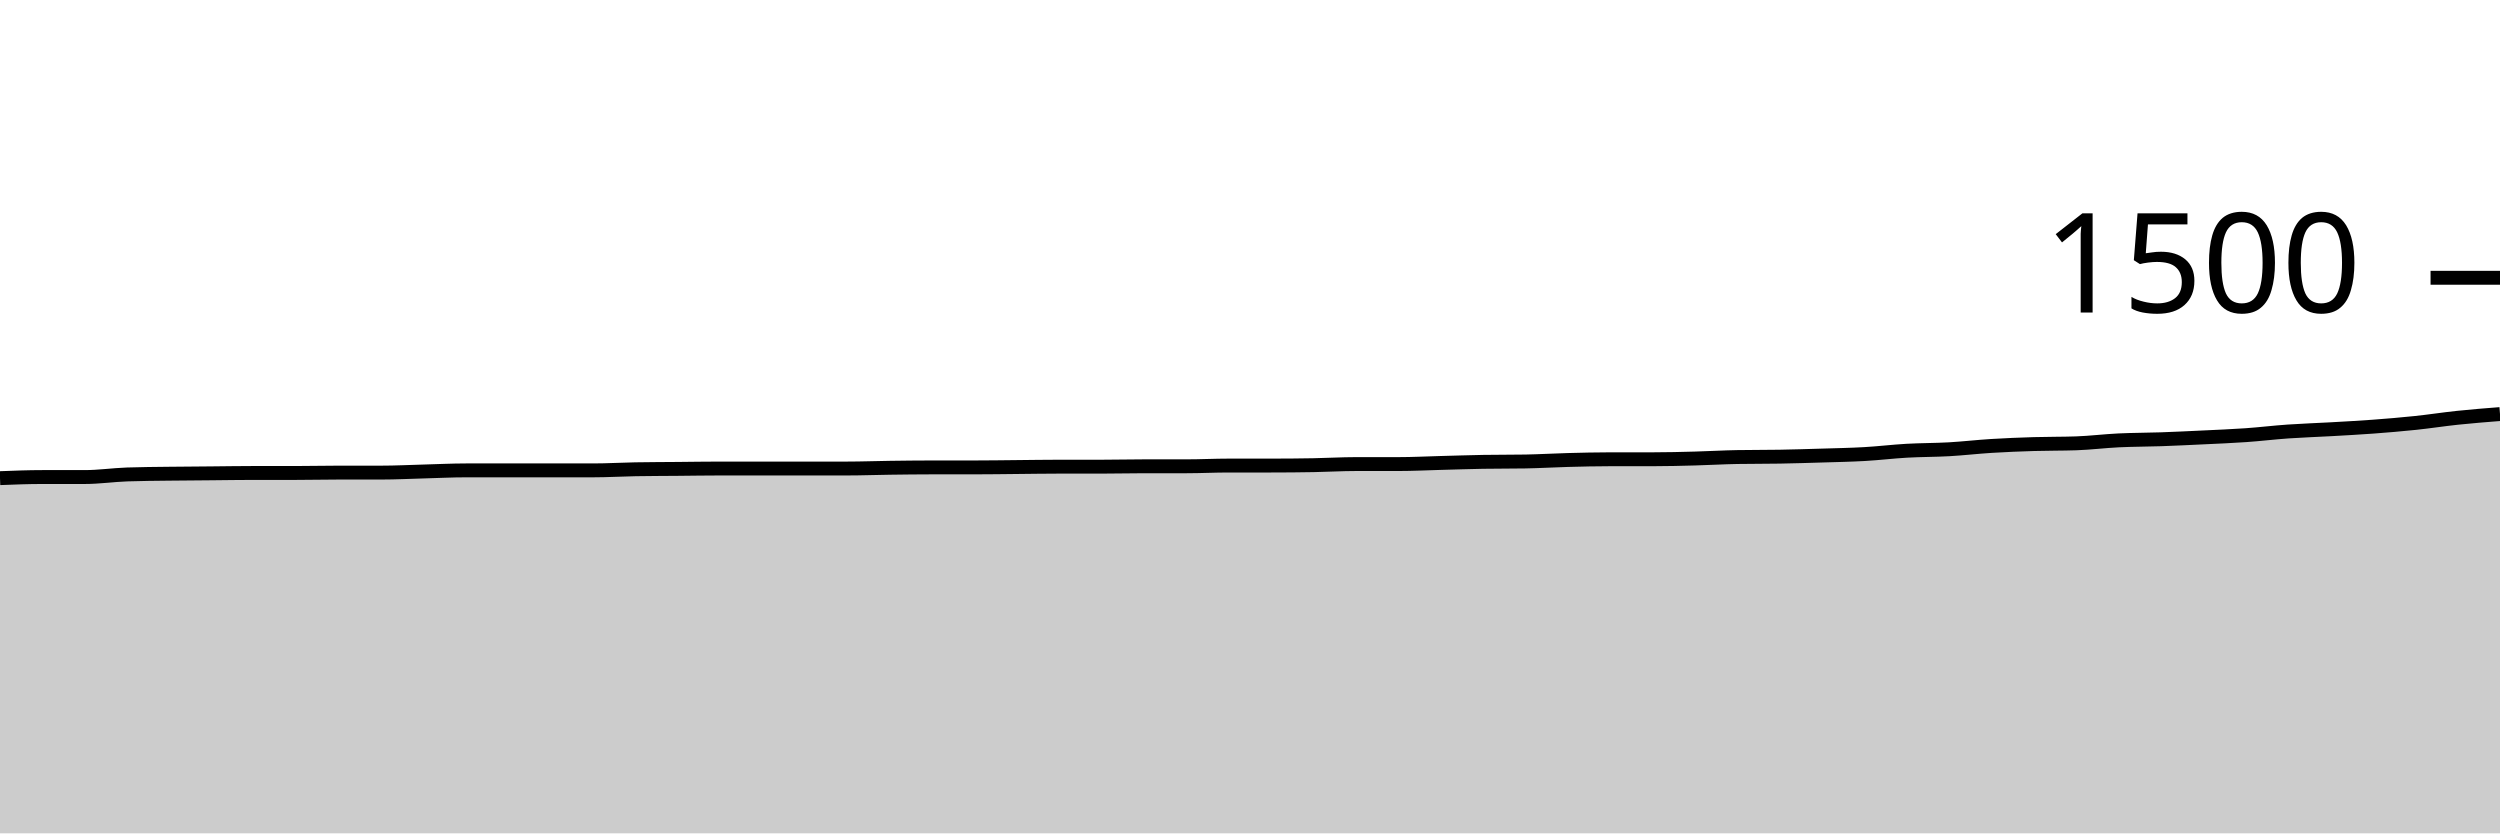
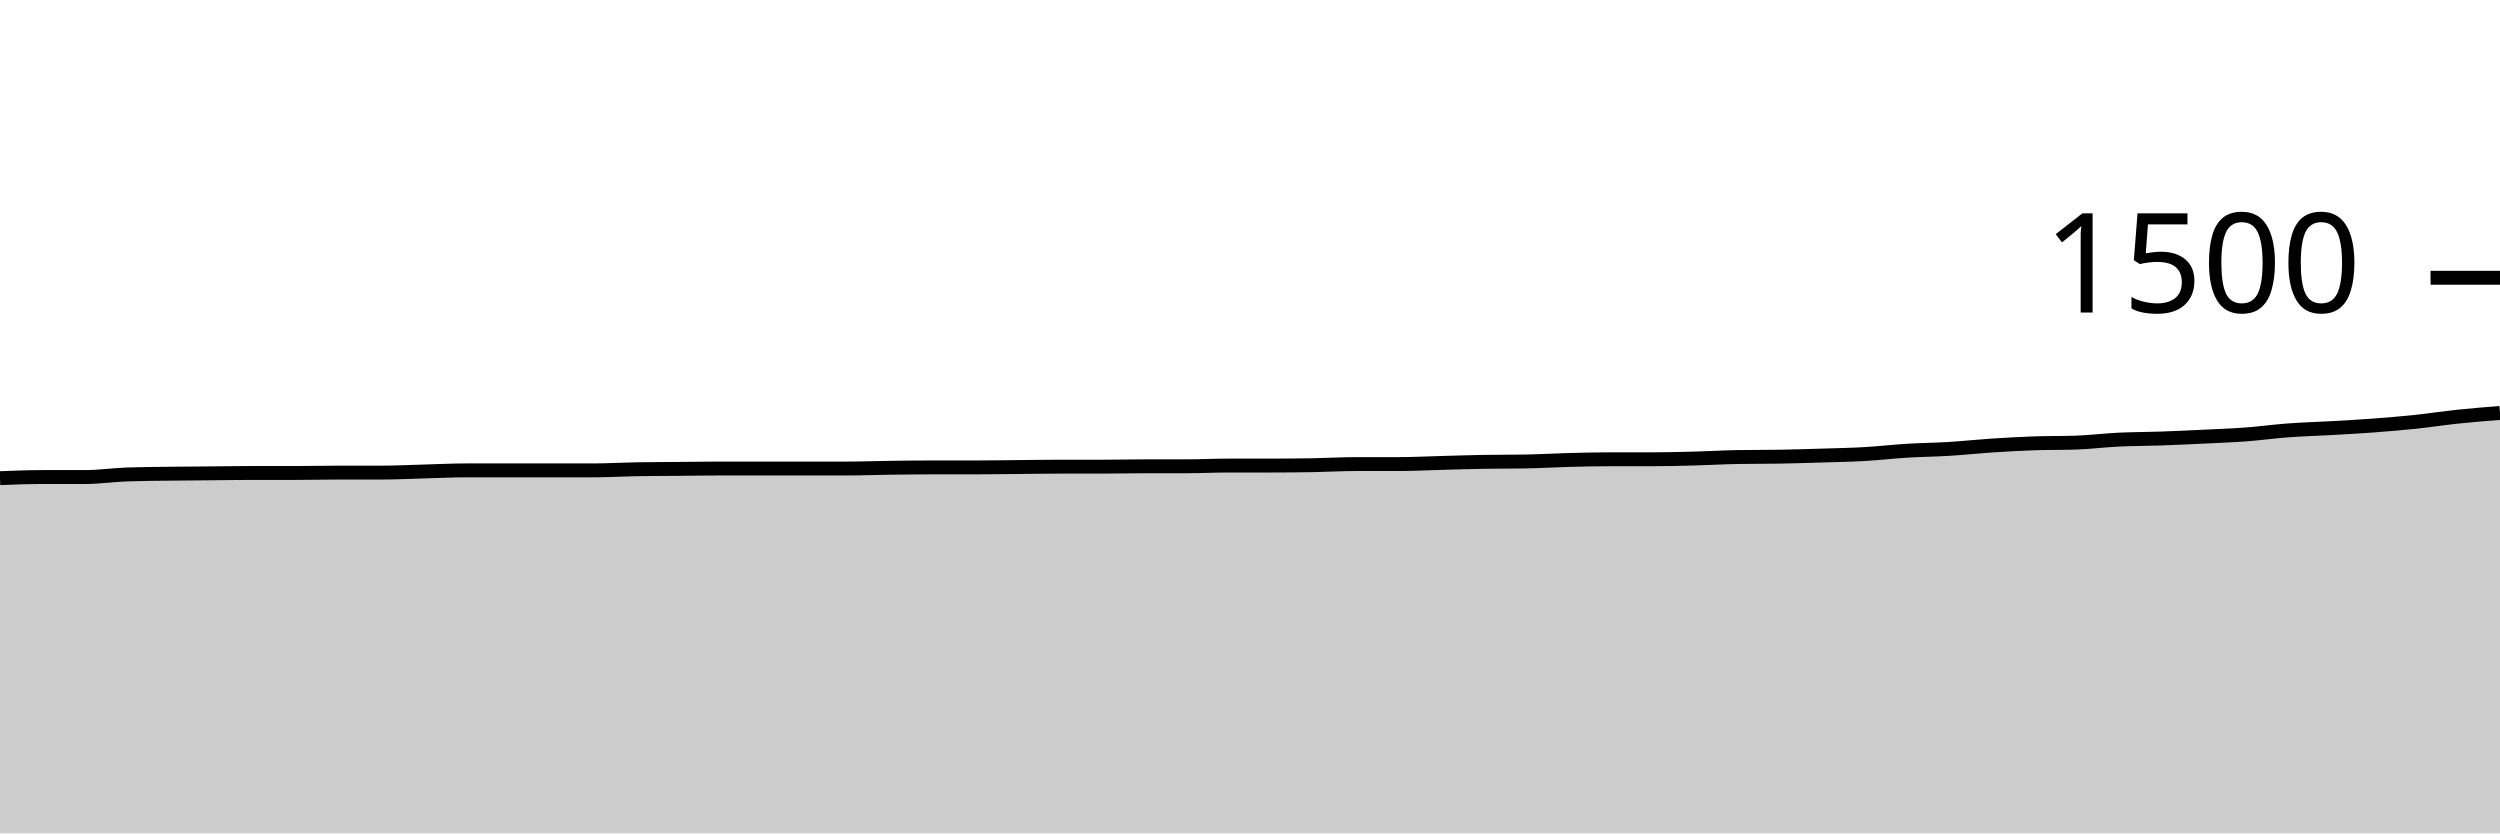
<svg xmlns="http://www.w3.org/2000/svg" viewBox="0 0 180 60">
  <g transform="translate(0,20)">
-     <path class="area" fill="rgba(0, 0, 0, 0.2)" d="M0,14.427C1.017,14.387,2.034,14.347,3.051,14.347C4.068,14.347,5.085,14.347,6.102,14.347C7.119,14.347,8.136,14.196,9.153,14.16C10.169,14.124,11.186,14.12,12.203,14.107C13.22,14.093,14.237,14.089,15.254,14.08C16.271,14.071,17.288,14.053,18.305,14.053C19.322,14.053,20.339,14.053,21.356,14.053C22.373,14.053,23.39,14.027,24.407,14.027C25.424,14.027,26.441,14.027,27.458,14.027C28.475,14.027,29.492,13.973,30.508,13.947C31.525,13.92,32.542,13.867,33.559,13.867C34.576,13.867,35.593,13.867,36.61,13.867C37.627,13.867,38.644,13.867,39.661,13.867C40.678,13.867,41.695,13.867,42.712,13.867C43.729,13.867,44.746,13.804,45.763,13.787C46.78,13.769,47.797,13.769,48.814,13.76C49.831,13.751,50.847,13.733,51.864,13.733C52.881,13.733,53.898,13.733,54.915,13.733C55.932,13.733,56.949,13.733,57.966,13.733C58.983,13.733,60,13.733,61.017,13.733C62.034,13.733,63.051,13.693,64.068,13.68C65.085,13.667,66.102,13.653,67.119,13.653C68.136,13.653,69.153,13.653,70.169,13.653C71.186,13.653,72.203,13.636,73.22,13.627C74.237,13.618,75.254,13.6,76.271,13.6C77.288,13.6,78.305,13.6,79.322,13.6C80.339,13.6,81.356,13.573,82.373,13.573C83.39,13.573,84.407,13.573,85.424,13.573C86.441,13.573,87.458,13.52,88.475,13.52C89.492,13.52,90.508,13.52,91.525,13.52C92.542,13.52,93.559,13.511,94.576,13.493C95.593,13.476,96.61,13.413,97.627,13.413C98.644,13.413,99.661,13.413,100.678,13.413C101.695,13.413,102.712,13.36,103.729,13.333C104.746,13.307,105.763,13.271,106.78,13.253C107.797,13.236,108.814,13.244,109.831,13.227C110.847,13.209,111.864,13.147,112.881,13.12C113.898,13.093,114.915,13.067,115.932,13.067C116.949,13.067,117.966,13.067,118.983,13.067C120,13.067,121.017,13.04,122.034,13.013C123.051,12.987,124.068,12.924,125.085,12.907C126.102,12.889,127.119,12.898,128.136,12.88C129.153,12.862,130.169,12.831,131.186,12.8C132.203,12.769,133.22,12.751,134.237,12.693C135.254,12.636,136.271,12.511,137.288,12.453C138.305,12.396,139.322,12.404,140.339,12.347C141.356,12.289,142.373,12.169,143.39,12.107C144.407,12.044,145.424,12.004,146.441,11.973C147.458,11.942,148.475,11.956,149.492,11.92C150.508,11.884,151.525,11.756,152.542,11.707C153.559,11.658,154.576,11.662,155.593,11.627C156.61,11.591,157.627,11.542,158.644,11.493C159.661,11.444,160.678,11.404,161.695,11.333C162.712,11.262,163.729,11.138,164.746,11.067C165.763,10.996,166.78,10.964,167.797,10.907C168.814,10.849,169.831,10.796,170.847,10.72C171.864,10.644,172.881,10.56,173.898,10.453C174.915,10.347,175.932,10.187,176.949,10.08C177.966,9.973,178.983,9.893,180,9.813L180,40C178.983,40,177.966,40,176.949,40C175.932,40,174.915,40,173.898,40C172.881,40,171.864,40,170.847,40C169.831,40,168.814,40,167.797,40C166.78,40,165.763,40,164.746,40C163.729,40,162.712,40,161.695,40C160.678,40,159.661,40,158.644,40C157.627,40,156.61,40,155.593,40C154.576,40,153.559,40,152.542,40C151.525,40,150.508,40,149.492,40C148.475,40,147.458,40,146.441,40C145.424,40,144.407,40,143.39,40C142.373,40,141.356,40,140.339,40C139.322,40,138.305,40,137.288,40C136.271,40,135.254,40,134.237,40C133.22,40,132.203,40,131.186,40C130.169,40,129.153,40,128.136,40C127.119,40,126.102,40,125.085,40C124.068,40,123.051,40,122.034,40C121.017,40,120,40,118.983,40C117.966,40,116.949,40,115.932,40C114.915,40,113.898,40,112.881,40C111.864,40,110.847,40,109.831,40C108.814,40,107.797,40,106.78,40C105.763,40,104.746,40,103.729,40C102.712,40,101.695,40,100.678,40C99.661,40,98.644,40,97.627,40C96.61,40,95.593,40,94.576,40C93.559,40,92.542,40,91.525,40C90.508,40,89.492,40,88.475,40C87.458,40,86.441,40,85.424,40C84.407,40,83.39,40,82.373,40C81.356,40,80.339,40,79.322,40C78.305,40,77.288,40,76.271,40C75.254,40,74.237,40,73.22,40C72.203,40,71.186,40,70.169,40C69.153,40,68.136,40,67.119,40C66.102,40,65.085,40,64.068,40C63.051,40,62.034,40,61.017,40C60,40,58.983,40,57.966,40C56.949,40,55.932,40,54.915,40C53.898,40,52.881,40,51.864,40C50.847,40,49.831,40,48.814,40C47.797,40,46.78,40,45.763,40C44.746,40,43.729,40,42.712,40C41.695,40,40.678,40,39.661,40C38.644,40,37.627,40,36.61,40C35.593,40,34.576,40,33.559,40C32.542,40,31.525,40,30.508,40C29.492,40,28.475,40,27.458,40C26.441,40,25.424,40,24.407,40C23.39,40,22.373,40,21.356,40C20.339,40,19.322,40,18.305,40C17.288,40,16.271,40,15.254,40C14.237,40,13.22,40,12.203,40C11.186,40,10.169,40,9.153,40C8.136,40,7.119,40,6.102,40C5.085,40,4.068,40,3.051,40C2.034,40,1.017,40,0,40Z" />
-     <path class="line" stroke="black" fill="none" d="M0,14.427C1.017,14.387,2.034,14.347,3.051,14.347C4.068,14.347,5.085,14.347,6.102,14.347C7.119,14.347,8.136,14.196,9.153,14.16C10.169,14.124,11.186,14.12,12.203,14.107C13.22,14.093,14.237,14.089,15.254,14.08C16.271,14.071,17.288,14.053,18.305,14.053C19.322,14.053,20.339,14.053,21.356,14.053C22.373,14.053,23.39,14.027,24.407,14.027C25.424,14.027,26.441,14.027,27.458,14.027C28.475,14.027,29.492,13.973,30.508,13.947C31.525,13.92,32.542,13.867,33.559,13.867C34.576,13.867,35.593,13.867,36.61,13.867C37.627,13.867,38.644,13.867,39.661,13.867C40.678,13.867,41.695,13.867,42.712,13.867C43.729,13.867,44.746,13.804,45.763,13.787C46.78,13.769,47.797,13.769,48.814,13.76C49.831,13.751,50.847,13.733,51.864,13.733C52.881,13.733,53.898,13.733,54.915,13.733C55.932,13.733,56.949,13.733,57.966,13.733C58.983,13.733,60,13.733,61.017,13.733C62.034,13.733,63.051,13.693,64.068,13.68C65.085,13.667,66.102,13.653,67.119,13.653C68.136,13.653,69.153,13.653,70.169,13.653C71.186,13.653,72.203,13.636,73.22,13.627C74.237,13.618,75.254,13.6,76.271,13.6C77.288,13.6,78.305,13.6,79.322,13.6C80.339,13.6,81.356,13.573,82.373,13.573C83.39,13.573,84.407,13.573,85.424,13.573C86.441,13.573,87.458,13.52,88.475,13.52C89.492,13.52,90.508,13.52,91.525,13.52C92.542,13.52,93.559,13.511,94.576,13.493C95.593,13.476,96.61,13.413,97.627,13.413C98.644,13.413,99.661,13.413,100.678,13.413C101.695,13.413,102.712,13.36,103.729,13.333C104.746,13.307,105.763,13.271,106.78,13.253C107.797,13.236,108.814,13.244,109.831,13.227C110.847,13.209,111.864,13.147,112.881,13.12C113.898,13.093,114.915,13.067,115.932,13.067C116.949,13.067,117.966,13.067,118.983,13.067C120,13.067,121.017,13.04,122.034,13.013C123.051,12.987,124.068,12.924,125.085,12.907C126.102,12.889,127.119,12.898,128.136,12.88C129.153,12.862,130.169,12.831,131.186,12.8C132.203,12.769,133.22,12.751,134.237,12.693C135.254,12.636,136.271,12.511,137.288,12.453C138.305,12.396,139.322,12.404,140.339,12.347C141.356,12.289,142.373,12.169,143.39,12.107C144.407,12.044,145.424,12.004,146.441,11.973C147.458,11.942,148.475,11.956,149.492,11.92C150.508,11.884,151.525,11.756,152.542,11.707C153.559,11.658,154.576,11.662,155.593,11.627C156.61,11.591,157.627,11.542,158.644,11.493C159.661,11.444,160.678,11.404,161.695,11.333C162.712,11.262,163.729,11.138,164.746,11.067C165.763,10.996,166.78,10.964,167.797,10.907C168.814,10.849,169.831,10.796,170.847,10.72C171.864,10.644,172.881,10.56,173.898,10.453C174.915,10.347,175.932,10.187,176.949,10.08C177.966,9.973,178.983,9.893,180,9.813" />
+     <path class="area" fill="rgba(0, 0, 0, 0.2)" d="M0,14.427C1.017,14.387,2.034,14.347,3.051,14.347C4.068,14.347,5.085,14.347,6.102,14.347C7.119,14.347,8.136,14.196,9.153,14.16C10.169,14.124,11.186,14.12,12.203,14.107C13.22,14.093,14.237,14.089,15.254,14.08C16.271,14.071,17.288,14.053,18.305,14.053C19.322,14.053,20.339,14.053,21.356,14.053C22.373,14.053,23.39,14.027,24.407,14.027C25.424,14.027,26.441,14.027,27.458,14.027C28.475,14.027,29.492,13.973,30.508,13.947C31.525,13.92,32.542,13.867,33.559,13.867C34.576,13.867,35.593,13.867,36.61,13.867C37.627,13.867,38.644,13.867,39.661,13.867C40.678,13.867,41.695,13.867,42.712,13.867C43.729,13.867,44.746,13.804,45.763,13.787C46.78,13.769,47.797,13.769,48.814,13.76C49.831,13.751,50.847,13.733,51.864,13.733C52.881,13.733,53.898,13.733,54.915,13.733C55.932,13.733,56.949,13.733,57.966,13.733C58.983,13.733,60,13.733,61.017,13.733C62.034,13.733,63.051,13.693,64.068,13.68C65.085,13.667,66.102,13.653,67.119,13.653C68.136,13.653,69.153,13.653,70.169,13.653C71.186,13.653,72.203,13.636,73.22,13.627C74.237,13.618,75.254,13.6,76.271,13.6C77.288,13.6,78.305,13.6,79.322,13.6C80.339,13.6,81.356,13.573,82.373,13.573C83.39,13.573,84.407,13.573,85.424,13.573C86.441,13.573,87.458,13.52,88.475,13.52C89.492,13.52,90.508,13.52,91.525,13.52C92.542,13.52,93.559,13.511,94.576,13.493C95.593,13.476,96.61,13.413,97.627,13.413C98.644,13.413,99.661,13.413,100.678,13.413C101.695,13.413,102.712,13.36,103.729,13.333C104.746,13.307,105.763,13.271,106.78,13.253C107.797,13.236,108.814,13.244,109.831,13.227C110.847,13.209,111.864,13.147,112.881,13.12C113.898,13.093,114.915,13.067,115.932,13.067C116.949,13.067,117.966,13.067,118.983,13.067C120,13.067,121.017,13.04,122.034,13.013C123.051,12.987,124.068,12.924,125.085,12.907C126.102,12.889,127.119,12.898,128.136,12.88C129.153,12.862,130.169,12.831,131.186,12.8C132.203,12.769,133.22,12.751,134.237,12.693C135.254,12.636,136.271,12.516,137.288,12.453C138.305,12.391,139.322,12.382,140.339,12.32C141.356,12.258,142.373,12.147,143.39,12.08C144.407,12.013,145.424,11.956,146.441,11.92C147.458,11.884,148.475,11.902,149.492,11.867C150.508,11.831,151.525,11.702,152.542,11.653C153.559,11.604,154.576,11.609,155.593,11.573C156.61,11.538,157.627,11.489,158.644,11.44C159.661,11.391,160.678,11.356,161.695,11.28C162.712,11.204,163.729,11.062,164.746,10.987C165.763,10.911,166.78,10.884,167.797,10.827C168.814,10.769,169.831,10.716,170.847,10.64C171.864,10.564,172.881,10.48,173.898,10.373C174.915,10.267,175.932,10.107,176.949,10C177.966,9.893,178.983,9.813,180,9.733L180,40C178.983,40,177.966,40,176.949,40C175.932,40,174.915,40,173.898,40C172.881,40,171.864,40,170.847,40C169.831,40,168.814,40,167.797,40C166.78,40,165.763,40,164.746,40C163.729,40,162.712,40,161.695,40C160.678,40,159.661,40,158.644,40C157.627,40,156.61,40,155.593,40C154.576,40,153.559,40,152.542,40C151.525,40,150.508,40,149.492,40C148.475,40,147.458,40,146.441,40C145.424,40,144.407,40,143.39,40C142.373,40,141.356,40,140.339,40C139.322,40,138.305,40,137.288,40C136.271,40,135.254,40,134.237,40C133.22,40,132.203,40,131.186,40C130.169,40,129.153,40,128.136,40C127.119,40,126.102,40,125.085,40C124.068,40,123.051,40,122.034,40C121.017,40,120,40,118.983,40C117.966,40,116.949,40,115.932,40C114.915,40,113.898,40,112.881,40C111.864,40,110.847,40,109.831,40C108.814,40,107.797,40,106.78,40C105.763,40,104.746,40,103.729,40C102.712,40,101.695,40,100.678,40C99.661,40,98.644,40,97.627,40C96.61,40,95.593,40,94.576,40C93.559,40,92.542,40,91.525,40C90.508,40,89.492,40,88.475,40C87.458,40,86.441,40,85.424,40C84.407,40,83.39,40,82.373,40C81.356,40,80.339,40,79.322,40C78.305,40,77.288,40,76.271,40C75.254,40,74.237,40,73.22,40C72.203,40,71.186,40,70.169,40C69.153,40,68.136,40,67.119,40C66.102,40,65.085,40,64.068,40C63.051,40,62.034,40,61.017,40C60,40,58.983,40,57.966,40C56.949,40,55.932,40,54.915,40C53.898,40,52.881,40,51.864,40C50.847,40,49.831,40,48.814,40C47.797,40,46.78,40,45.763,40C44.746,40,43.729,40,42.712,40C41.695,40,40.678,40,39.661,40C38.644,40,37.627,40,36.61,40C35.593,40,34.576,40,33.559,40C32.542,40,31.525,40,30.508,40C29.492,40,28.475,40,27.458,40C26.441,40,25.424,40,24.407,40C23.39,40,22.373,40,21.356,40C20.339,40,19.322,40,18.305,40C17.288,40,16.271,40,15.254,40C14.237,40,13.22,40,12.203,40C11.186,40,10.169,40,9.153,40C8.136,40,7.119,40,6.102,40C5.085,40,4.068,40,3.051,40C2.034,40,1.017,40,0,40Z" />
+     <path class="line" stroke="black" fill="none" d="M0,14.427C1.017,14.387,2.034,14.347,3.051,14.347C4.068,14.347,5.085,14.347,6.102,14.347C7.119,14.347,8.136,14.196,9.153,14.16C10.169,14.124,11.186,14.12,12.203,14.107C13.22,14.093,14.237,14.089,15.254,14.08C16.271,14.071,17.288,14.053,18.305,14.053C19.322,14.053,20.339,14.053,21.356,14.053C22.373,14.053,23.39,14.027,24.407,14.027C25.424,14.027,26.441,14.027,27.458,14.027C28.475,14.027,29.492,13.973,30.508,13.947C31.525,13.92,32.542,13.867,33.559,13.867C34.576,13.867,35.593,13.867,36.61,13.867C37.627,13.867,38.644,13.867,39.661,13.867C40.678,13.867,41.695,13.867,42.712,13.867C43.729,13.867,44.746,13.804,45.763,13.787C46.78,13.769,47.797,13.769,48.814,13.76C49.831,13.751,50.847,13.733,51.864,13.733C52.881,13.733,53.898,13.733,54.915,13.733C55.932,13.733,56.949,13.733,57.966,13.733C58.983,13.733,60,13.733,61.017,13.733C62.034,13.733,63.051,13.693,64.068,13.68C65.085,13.667,66.102,13.653,67.119,13.653C68.136,13.653,69.153,13.653,70.169,13.653C71.186,13.653,72.203,13.636,73.22,13.627C74.237,13.618,75.254,13.6,76.271,13.6C77.288,13.6,78.305,13.6,79.322,13.6C80.339,13.6,81.356,13.573,82.373,13.573C83.39,13.573,84.407,13.573,85.424,13.573C86.441,13.573,87.458,13.52,88.475,13.52C89.492,13.52,90.508,13.52,91.525,13.52C92.542,13.52,93.559,13.511,94.576,13.493C95.593,13.476,96.61,13.413,97.627,13.413C98.644,13.413,99.661,13.413,100.678,13.413C101.695,13.413,102.712,13.36,103.729,13.333C104.746,13.307,105.763,13.271,106.78,13.253C107.797,13.236,108.814,13.244,109.831,13.227C110.847,13.209,111.864,13.147,112.881,13.12C113.898,13.093,114.915,13.067,115.932,13.067C116.949,13.067,117.966,13.067,118.983,13.067C120,13.067,121.017,13.04,122.034,13.013C123.051,12.987,124.068,12.924,125.085,12.907C126.102,12.889,127.119,12.898,128.136,12.88C129.153,12.862,130.169,12.831,131.186,12.8C132.203,12.769,133.22,12.751,134.237,12.693C135.254,12.636,136.271,12.516,137.288,12.453C138.305,12.391,139.322,12.382,140.339,12.32C141.356,12.258,142.373,12.147,143.39,12.08C144.407,12.013,145.424,11.956,146.441,11.92C147.458,11.884,148.475,11.902,149.492,11.867C150.508,11.831,151.525,11.702,152.542,11.653C153.559,11.604,154.576,11.609,155.593,11.573C156.61,11.538,157.627,11.489,158.644,11.44C159.661,11.391,160.678,11.356,161.695,11.28C162.712,11.204,163.729,11.062,164.746,10.987C165.763,10.911,166.78,10.884,167.797,10.827C168.814,10.769,169.831,10.716,170.847,10.64C171.864,10.564,172.881,10.48,173.898,10.373C174.915,10.267,175.932,10.107,176.949,10C177.966,9.893,178.983,9.813,180,9.733" />
    <path class="axis-ceiling" stroke-width="1" stroke="black" fill="none" d="M175,0L180,0" />
    <text class="axis-ceiling-label" font-family="sans-serif" text-anchor="end" font-size="10px" x="170" y="2.5">1500</text>
  </g>
</svg>
